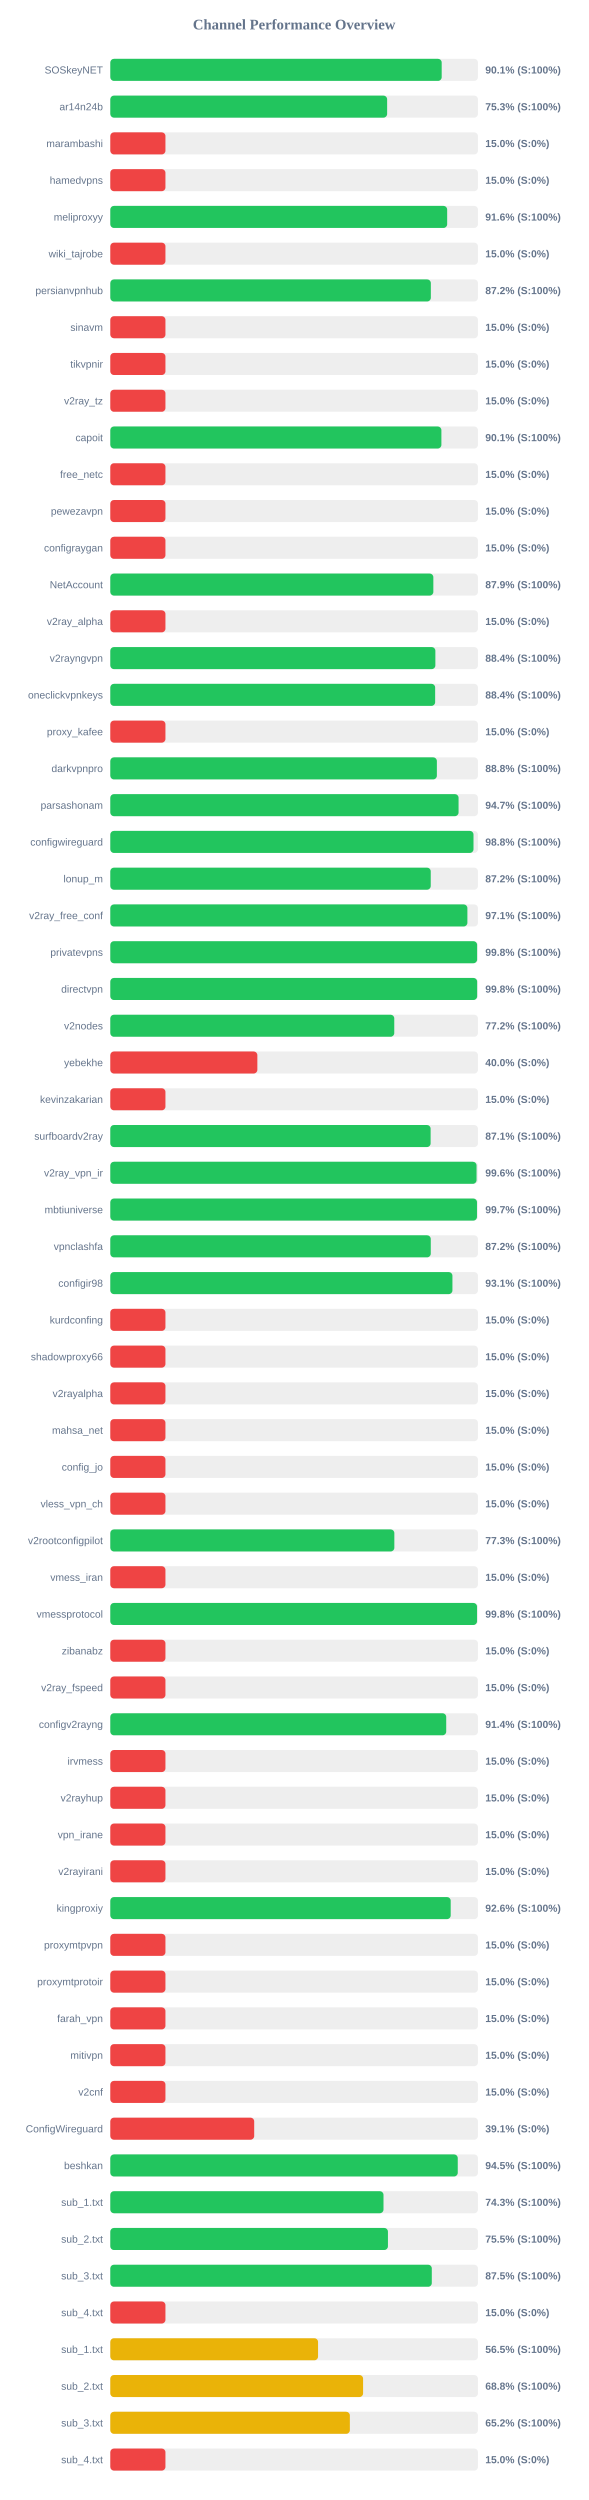
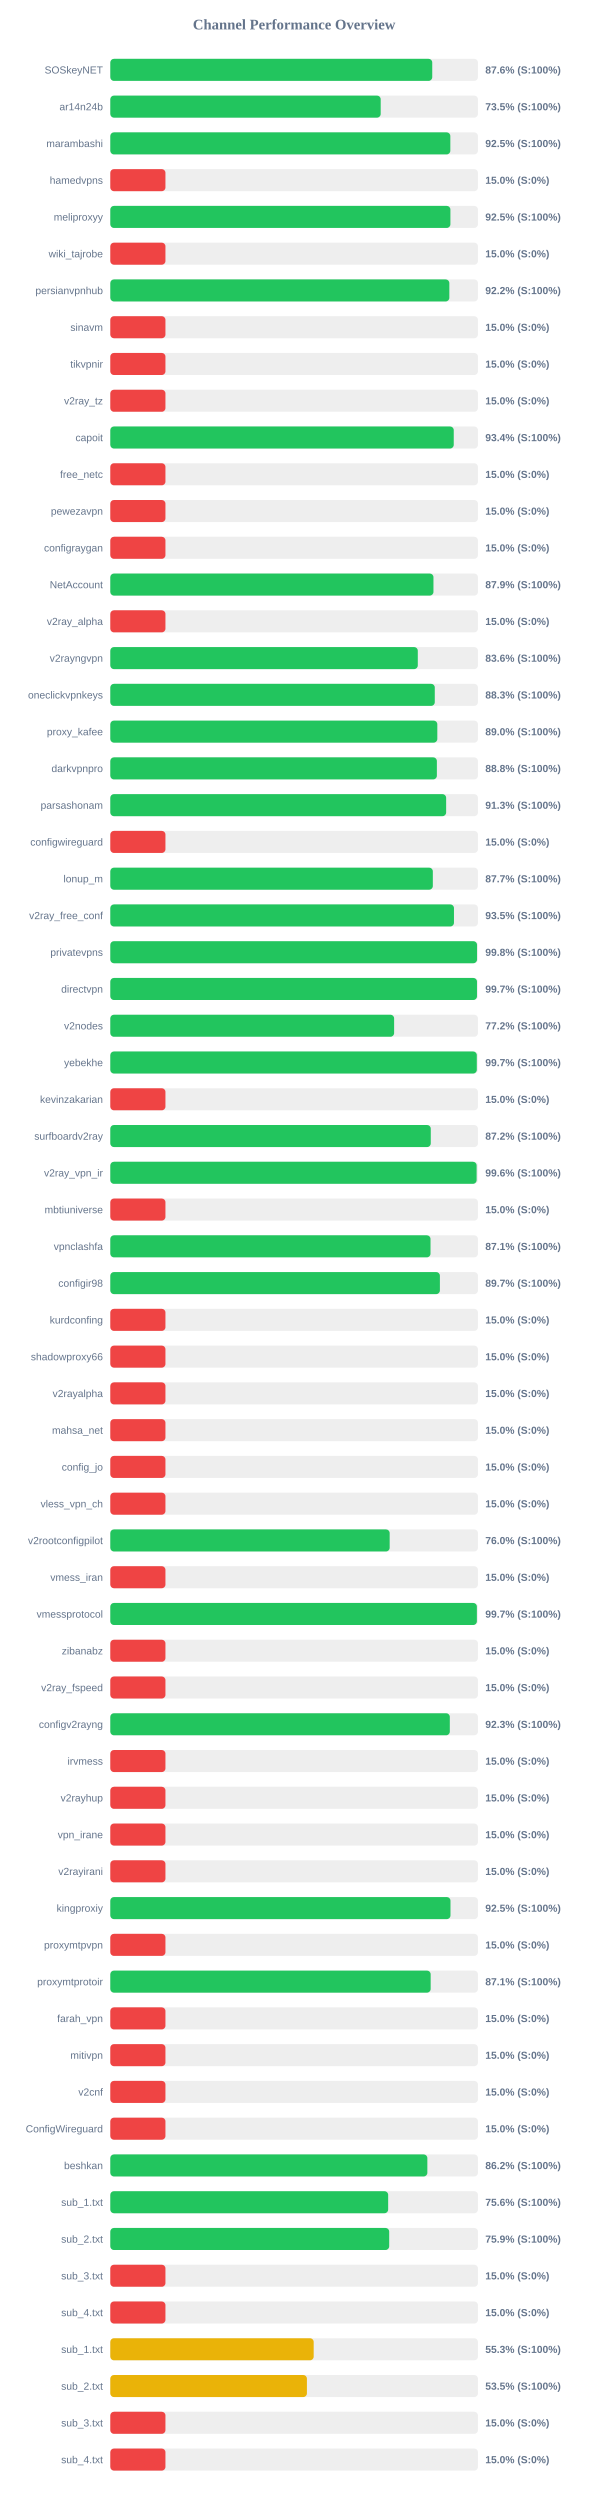
<svg xmlns="http://www.w3.org/2000/svg" width="800" height="3400" version="1.1">
  <style>
        .row { font: 14px Arial; fill: #64748b; }
        .score { font: bold 14px Arial; fill: #64748b; }
    </style>
  <text x="400" y="40" text-anchor="middle" font-size="20px" font-weight="bold" fill="#64748b">Channel Performance Overview</text>
  <rect x="150" y="80" width="500" height="30" fill="#eee" rx="5" />
-   <rect x="150" y="80" width="450.7" height="30" fill="#22c55e" rx="5" />
+   <rect x="150" y="80" width="437.85" height="30" fill="#22c55e" rx="5" />
  <text x="140" y="100" text-anchor="end" class="row">SOSkeyNET</text>
-   <text x="660" y="100" text-anchor="start" class="score">90.1% (S:100%)</text>
+   <text x="660" y="100" text-anchor="start" class="score">87.6% (S:100%)</text>
  <rect x="150" y="130" width="500" height="30" fill="#eee" rx="5" />
-   <rect x="150" y="130" width="376.5" height="30" fill="#22c55e" rx="5" />
+   <rect x="150" y="130" width="367.75" height="30" fill="#22c55e" rx="5" />
  <text x="140" y="150" text-anchor="end" class="row">ar14n24b</text>
-   <text x="660" y="150" text-anchor="start" class="score">75.3% (S:100%)</text>
+   <text x="660" y="150" text-anchor="start" class="score">73.5% (S:100%)</text>
  <rect x="150" y="180" width="500" height="30" fill="#eee" rx="5" />
-   <rect x="150" y="180" width="75.0" height="30" fill="#ef4444" rx="5" />
+   <rect x="150" y="180" width="462.45" height="30" fill="#22c55e" rx="5" />
  <text x="140" y="200" text-anchor="end" class="row">marambashi</text>
-   <text x="660" y="200" text-anchor="start" class="score">15.0% (S:0%)</text>
+   <text x="660" y="200" text-anchor="start" class="score">92.5% (S:100%)</text>
  <rect x="150" y="230" width="500" height="30" fill="#eee" rx="5" />
  <rect x="150" y="230" width="75.0" height="30" fill="#ef4444" rx="5" />
  <text x="140" y="250" text-anchor="end" class="row">hamedvpns</text>
  <text x="660" y="250" text-anchor="start" class="score">15.0% (S:0%)</text>
  <rect x="150" y="280" width="500" height="30" fill="#eee" rx="5" />
-   <rect x="150" y="280" width="458.15" height="30" fill="#22c55e" rx="5" />
+   <rect x="150" y="280" width="462.55" height="30" fill="#22c55e" rx="5" />
  <text x="140" y="300" text-anchor="end" class="row">meliproxyy</text>
-   <text x="660" y="300" text-anchor="start" class="score">91.6% (S:100%)</text>
+   <text x="660" y="300" text-anchor="start" class="score">92.5% (S:100%)</text>
  <rect x="150" y="330" width="500" height="30" fill="#eee" rx="5" />
  <rect x="150" y="330" width="75.0" height="30" fill="#ef4444" rx="5" />
  <text x="140" y="350" text-anchor="end" class="row">wiki_tajrobe</text>
  <text x="660" y="350" text-anchor="start" class="score">15.0% (S:0%)</text>
  <rect x="150" y="380" width="500" height="30" fill="#eee" rx="5" />
-   <rect x="150" y="380" width="435.95" height="30" fill="#22c55e" rx="5" />
+   <rect x="150" y="380" width="461.1" height="30" fill="#22c55e" rx="5" />
  <text x="140" y="400" text-anchor="end" class="row">persianvpnhub</text>
-   <text x="660" y="400" text-anchor="start" class="score">87.2% (S:100%)</text>
+   <text x="660" y="400" text-anchor="start" class="score">92.2% (S:100%)</text>
  <rect x="150" y="430" width="500" height="30" fill="#eee" rx="5" />
  <rect x="150" y="430" width="75.0" height="30" fill="#ef4444" rx="5" />
  <text x="140" y="450" text-anchor="end" class="row">sinavm</text>
  <text x="660" y="450" text-anchor="start" class="score">15.0% (S:0%)</text>
  <rect x="150" y="480" width="500" height="30" fill="#eee" rx="5" />
  <rect x="150" y="480" width="75.0" height="30" fill="#ef4444" rx="5" />
  <text x="140" y="500" text-anchor="end" class="row">tikvpnir</text>
  <text x="660" y="500" text-anchor="start" class="score">15.0% (S:0%)</text>
  <rect x="150" y="530" width="500" height="30" fill="#eee" rx="5" />
  <rect x="150" y="530" width="75.0" height="30" fill="#ef4444" rx="5" />
  <text x="140" y="550" text-anchor="end" class="row">v2ray_tz</text>
  <text x="660" y="550" text-anchor="start" class="score">15.0% (S:0%)</text>
  <rect x="150" y="580" width="500" height="30" fill="#eee" rx="5" />
-   <rect x="150" y="580" width="450.3" height="30" fill="#22c55e" rx="5" />
+   <rect x="150" y="580" width="467.1" height="30" fill="#22c55e" rx="5" />
  <text x="140" y="600" text-anchor="end" class="row">capoit</text>
-   <text x="660" y="600" text-anchor="start" class="score">90.1% (S:100%)</text>
+   <text x="660" y="600" text-anchor="start" class="score">93.4% (S:100%)</text>
  <rect x="150" y="630" width="500" height="30" fill="#eee" rx="5" />
  <rect x="150" y="630" width="75.0" height="30" fill="#ef4444" rx="5" />
  <text x="140" y="650" text-anchor="end" class="row">free_netc</text>
  <text x="660" y="650" text-anchor="start" class="score">15.0% (S:0%)</text>
  <rect x="150" y="680" width="500" height="30" fill="#eee" rx="5" />
  <rect x="150" y="680" width="75.0" height="30" fill="#ef4444" rx="5" />
  <text x="140" y="700" text-anchor="end" class="row">pewezavpn</text>
  <text x="660" y="700" text-anchor="start" class="score">15.0% (S:0%)</text>
  <rect x="150" y="730" width="500" height="30" fill="#eee" rx="5" />
  <rect x="150" y="730" width="75.0" height="30" fill="#ef4444" rx="5" />
  <text x="140" y="750" text-anchor="end" class="row">configraygan</text>
  <text x="660" y="750" text-anchor="start" class="score">15.0% (S:0%)</text>
  <rect x="150" y="780" width="500" height="30" fill="#eee" rx="5" />
-   <rect x="150" y="780" width="439.35" height="30" fill="#22c55e" rx="5" />
+   <rect x="150" y="780" width="439.5" height="30" fill="#22c55e" rx="5" />
  <text x="140" y="800" text-anchor="end" class="row">NetAccount</text>
  <text x="660" y="800" text-anchor="start" class="score">87.9% (S:100%)</text>
  <rect x="150" y="830" width="500" height="30" fill="#eee" rx="5" />
  <rect x="150" y="830" width="75.0" height="30" fill="#ef4444" rx="5" />
  <text x="140" y="850" text-anchor="end" class="row">v2ray_alpha</text>
  <text x="660" y="850" text-anchor="start" class="score">15.0% (S:0%)</text>
  <rect x="150" y="880" width="500" height="30" fill="#eee" rx="5" />
-   <rect x="150" y="880" width="442.1" height="30" fill="#22c55e" rx="5" />
+   <rect x="150" y="880" width="418.2" height="30" fill="#22c55e" rx="5" />
  <text x="140" y="900" text-anchor="end" class="row">v2rayngvpn</text>
-   <text x="660" y="900" text-anchor="start" class="score">88.4% (S:100%)</text>
+   <text x="660" y="900" text-anchor="start" class="score">83.6% (S:100%)</text>
  <rect x="150" y="930" width="500" height="30" fill="#eee" rx="5" />
-   <rect x="150" y="930" width="441.8" height="30" fill="#22c55e" rx="5" />
+   <rect x="150" y="930" width="441.3" height="30" fill="#22c55e" rx="5" />
  <text x="140" y="950" text-anchor="end" class="row">oneclickvpnkeys</text>
-   <text x="660" y="950" text-anchor="start" class="score">88.4% (S:100%)</text>
+   <text x="660" y="950" text-anchor="start" class="score">88.3% (S:100%)</text>
  <rect x="150" y="980" width="500" height="30" fill="#eee" rx="5" />
-   <rect x="150" y="980" width="75.0" height="30" fill="#ef4444" rx="5" />
+   <rect x="150" y="980" width="444.75" height="30" fill="#22c55e" rx="5" />
  <text x="140" y="1000" text-anchor="end" class="row">proxy_kafee</text>
-   <text x="660" y="1000" text-anchor="start" class="score">15.0% (S:0%)</text>
+   <text x="660" y="1000" text-anchor="start" class="score">89.0% (S:100%)</text>
  <rect x="150" y="1030" width="500" height="30" fill="#eee" rx="5" />
  <rect x="150" y="1030" width="444.15" height="30" fill="#22c55e" rx="5" />
  <text x="140" y="1050" text-anchor="end" class="row">darkvpnpro</text>
  <text x="660" y="1050" text-anchor="start" class="score">88.8% (S:100%)</text>
  <rect x="150" y="1080" width="500" height="30" fill="#eee" rx="5" />
-   <rect x="150" y="1080" width="473.65" height="30" fill="#22c55e" rx="5" />
+   <rect x="150" y="1080" width="456.75" height="30" fill="#22c55e" rx="5" />
  <text x="140" y="1100" text-anchor="end" class="row">parsashonam</text>
-   <text x="660" y="1100" text-anchor="start" class="score">94.7% (S:100%)</text>
+   <text x="660" y="1100" text-anchor="start" class="score">91.3% (S:100%)</text>
  <rect x="150" y="1130" width="500" height="30" fill="#eee" rx="5" />
-   <rect x="150" y="1130" width="493.95" height="30" fill="#22c55e" rx="5" />
+   <rect x="150" y="1130" width="75.0" height="30" fill="#ef4444" rx="5" />
  <text x="140" y="1150" text-anchor="end" class="row">configwireguard</text>
-   <text x="660" y="1150" text-anchor="start" class="score">98.8% (S:100%)</text>
+   <text x="660" y="1150" text-anchor="start" class="score">15.0% (S:0%)</text>
  <rect x="150" y="1180" width="500" height="30" fill="#eee" rx="5" />
-   <rect x="150" y="1180" width="435.8" height="30" fill="#22c55e" rx="5" />
+   <rect x="150" y="1180" width="438.65" height="30" fill="#22c55e" rx="5" />
  <text x="140" y="1200" text-anchor="end" class="row">lonup_m</text>
-   <text x="660" y="1200" text-anchor="start" class="score">87.2% (S:100%)</text>
+   <text x="660" y="1200" text-anchor="start" class="score">87.7% (S:100%)</text>
  <rect x="150" y="1230" width="500" height="30" fill="#eee" rx="5" />
-   <rect x="150" y="1230" width="485.65" height="30" fill="#22c55e" rx="5" />
+   <rect x="150" y="1230" width="467.4" height="30" fill="#22c55e" rx="5" />
  <text x="140" y="1250" text-anchor="end" class="row">v2ray_free_conf</text>
-   <text x="660" y="1250" text-anchor="start" class="score">97.1% (S:100%)</text>
+   <text x="660" y="1250" text-anchor="start" class="score">93.5% (S:100%)</text>
  <rect x="150" y="1280" width="500" height="30" fill="#eee" rx="5" />
-   <rect x="150" y="1280" width="498.85" height="30" fill="#22c55e" rx="5" />
+   <rect x="150" y="1280" width="498.75" height="30" fill="#22c55e" rx="5" />
  <text x="140" y="1300" text-anchor="end" class="row">privatevpns</text>
  <text x="660" y="1300" text-anchor="start" class="score">99.8% (S:100%)</text>
  <rect x="150" y="1330" width="500" height="30" fill="#eee" rx="5" />
-   <rect x="150" y="1330" width="498.9" height="30" fill="#22c55e" rx="5" />
+   <rect x="150" y="1330" width="498.7" height="30" fill="#22c55e" rx="5" />
  <text x="140" y="1350" text-anchor="end" class="row">directvpn</text>
-   <text x="660" y="1350" text-anchor="start" class="score">99.8% (S:100%)</text>
+   <text x="660" y="1350" text-anchor="start" class="score">99.7% (S:100%)</text>
  <rect x="150" y="1380" width="500" height="30" fill="#eee" rx="5" />
-   <rect x="150" y="1380" width="386.2" height="30" fill="#22c55e" rx="5" />
+   <rect x="150" y="1380" width="386.0" height="30" fill="#22c55e" rx="5" />
  <text x="140" y="1400" text-anchor="end" class="row">v2nodes</text>
  <text x="660" y="1400" text-anchor="start" class="score">77.2% (S:100%)</text>
  <rect x="150" y="1430" width="500" height="30" fill="#eee" rx="5" />
-   <rect x="150" y="1430" width="200.0" height="30" fill="#ef4444" rx="5" />
+   <rect x="150" y="1430" width="498.45" height="30" fill="#22c55e" rx="5" />
  <text x="140" y="1450" text-anchor="end" class="row">yebekhe</text>
-   <text x="660" y="1450" text-anchor="start" class="score">40.0% (S:0%)</text>
+   <text x="660" y="1450" text-anchor="start" class="score">99.7% (S:100%)</text>
  <rect x="150" y="1480" width="500" height="30" fill="#eee" rx="5" />
  <rect x="150" y="1480" width="75.0" height="30" fill="#ef4444" rx="5" />
  <text x="140" y="1500" text-anchor="end" class="row">kevinzakarian</text>
  <text x="660" y="1500" text-anchor="start" class="score">15.0% (S:0%)</text>
  <rect x="150" y="1530" width="500" height="30" fill="#eee" rx="5" />
-   <rect x="150" y="1530" width="435.65" height="30" fill="#22c55e" rx="5" />
+   <rect x="150" y="1530" width="435.85" height="30" fill="#22c55e" rx="5" />
  <text x="140" y="1550" text-anchor="end" class="row">surfboardv2ray</text>
-   <text x="660" y="1550" text-anchor="start" class="score">87.1% (S:100%)</text>
+   <text x="660" y="1550" text-anchor="start" class="score">87.2% (S:100%)</text>
  <rect x="150" y="1580" width="500" height="30" fill="#eee" rx="5" />
-   <rect x="150" y="1580" width="498.1" height="30" fill="#22c55e" rx="5" />
+   <rect x="150" y="1580" width="498.2" height="30" fill="#22c55e" rx="5" />
  <text x="140" y="1600" text-anchor="end" class="row">v2ray_vpn_ir</text>
  <text x="660" y="1600" text-anchor="start" class="score">99.6% (S:100%)</text>
  <rect x="150" y="1630" width="500" height="30" fill="#eee" rx="5" />
-   <rect x="150" y="1630" width="498.7" height="30" fill="#22c55e" rx="5" />
+   <rect x="150" y="1630" width="75.0" height="30" fill="#ef4444" rx="5" />
  <text x="140" y="1650" text-anchor="end" class="row">mbtiuniverse</text>
-   <text x="660" y="1650" text-anchor="start" class="score">99.7% (S:100%)</text>
+   <text x="660" y="1650" text-anchor="start" class="score">15.0% (S:0%)</text>
  <rect x="150" y="1680" width="500" height="30" fill="#eee" rx="5" />
-   <rect x="150" y="1680" width="435.85" height="30" fill="#22c55e" rx="5" />
+   <rect x="150" y="1680" width="435.5" height="30" fill="#22c55e" rx="5" />
  <text x="140" y="1700" text-anchor="end" class="row">vpnclashfa</text>
-   <text x="660" y="1700" text-anchor="start" class="score">87.2% (S:100%)</text>
+   <text x="660" y="1700" text-anchor="start" class="score">87.1% (S:100%)</text>
  <rect x="150" y="1730" width="500" height="30" fill="#eee" rx="5" />
-   <rect x="150" y="1730" width="465.3" height="30" fill="#22c55e" rx="5" />
+   <rect x="150" y="1730" width="448.25" height="30" fill="#22c55e" rx="5" />
  <text x="140" y="1750" text-anchor="end" class="row">configir98</text>
-   <text x="660" y="1750" text-anchor="start" class="score">93.1% (S:100%)</text>
+   <text x="660" y="1750" text-anchor="start" class="score">89.7% (S:100%)</text>
  <rect x="150" y="1780" width="500" height="30" fill="#eee" rx="5" />
  <rect x="150" y="1780" width="75.0" height="30" fill="#ef4444" rx="5" />
  <text x="140" y="1800" text-anchor="end" class="row">kurdconfing</text>
  <text x="660" y="1800" text-anchor="start" class="score">15.0% (S:0%)</text>
  <rect x="150" y="1830" width="500" height="30" fill="#eee" rx="5" />
  <rect x="150" y="1830" width="75.0" height="30" fill="#ef4444" rx="5" />
  <text x="140" y="1850" text-anchor="end" class="row">shadowproxy66</text>
  <text x="660" y="1850" text-anchor="start" class="score">15.0% (S:0%)</text>
  <rect x="150" y="1880" width="500" height="30" fill="#eee" rx="5" />
  <rect x="150" y="1880" width="75.0" height="30" fill="#ef4444" rx="5" />
  <text x="140" y="1900" text-anchor="end" class="row">v2rayalpha</text>
  <text x="660" y="1900" text-anchor="start" class="score">15.0% (S:0%)</text>
  <rect x="150" y="1930" width="500" height="30" fill="#eee" rx="5" />
  <rect x="150" y="1930" width="75.0" height="30" fill="#ef4444" rx="5" />
  <text x="140" y="1950" text-anchor="end" class="row">mahsa_net</text>
  <text x="660" y="1950" text-anchor="start" class="score">15.0% (S:0%)</text>
  <rect x="150" y="1980" width="500" height="30" fill="#eee" rx="5" />
  <rect x="150" y="1980" width="75.0" height="30" fill="#ef4444" rx="5" />
  <text x="140" y="2000" text-anchor="end" class="row">config_jo</text>
  <text x="660" y="2000" text-anchor="start" class="score">15.0% (S:0%)</text>
  <rect x="150" y="2030" width="500" height="30" fill="#eee" rx="5" />
  <rect x="150" y="2030" width="75.0" height="30" fill="#ef4444" rx="5" />
  <text x="140" y="2050" text-anchor="end" class="row">vless_vpn_ch</text>
  <text x="660" y="2050" text-anchor="start" class="score">15.0% (S:0%)</text>
  <rect x="150" y="2080" width="500" height="30" fill="#eee" rx="5" />
-   <rect x="150" y="2080" width="386.3" height="30" fill="#22c55e" rx="5" />
+   <rect x="150" y="2080" width="379.95" height="30" fill="#22c55e" rx="5" />
  <text x="140" y="2100" text-anchor="end" class="row">v2rootconfigpilot</text>
-   <text x="660" y="2100" text-anchor="start" class="score">77.3% (S:100%)</text>
+   <text x="660" y="2100" text-anchor="start" class="score">76.0% (S:100%)</text>
  <rect x="150" y="2130" width="500" height="30" fill="#eee" rx="5" />
  <rect x="150" y="2130" width="75.0" height="30" fill="#ef4444" rx="5" />
  <text x="140" y="2150" text-anchor="end" class="row">vmess_iran</text>
  <text x="660" y="2150" text-anchor="start" class="score">15.0% (S:0%)</text>
  <rect x="150" y="2180" width="500" height="30" fill="#eee" rx="5" />
-   <rect x="150" y="2180" width="498.75" height="30" fill="#22c55e" rx="5" />
+   <rect x="150" y="2180" width="498.55" height="30" fill="#22c55e" rx="5" />
  <text x="140" y="2200" text-anchor="end" class="row">vmessprotocol</text>
-   <text x="660" y="2200" text-anchor="start" class="score">99.8% (S:100%)</text>
+   <text x="660" y="2200" text-anchor="start" class="score">99.7% (S:100%)</text>
  <rect x="150" y="2230" width="500" height="30" fill="#eee" rx="5" />
  <rect x="150" y="2230" width="75.0" height="30" fill="#ef4444" rx="5" />
  <text x="140" y="2250" text-anchor="end" class="row">zibanabz</text>
  <text x="660" y="2250" text-anchor="start" class="score">15.0% (S:0%)</text>
  <rect x="150" y="2280" width="500" height="30" fill="#eee" rx="5" />
  <rect x="150" y="2280" width="75.0" height="30" fill="#ef4444" rx="5" />
  <text x="140" y="2300" text-anchor="end" class="row">v2ray_fspeed</text>
  <text x="660" y="2300" text-anchor="start" class="score">15.0% (S:0%)</text>
  <rect x="150" y="2330" width="500" height="30" fill="#eee" rx="5" />
-   <rect x="150" y="2330" width="456.85" height="30" fill="#22c55e" rx="5" />
+   <rect x="150" y="2330" width="461.75" height="30" fill="#22c55e" rx="5" />
  <text x="140" y="2350" text-anchor="end" class="row">configv2rayng</text>
-   <text x="660" y="2350" text-anchor="start" class="score">91.4% (S:100%)</text>
+   <text x="660" y="2350" text-anchor="start" class="score">92.3% (S:100%)</text>
  <rect x="150" y="2380" width="500" height="30" fill="#eee" rx="5" />
  <rect x="150" y="2380" width="75.0" height="30" fill="#ef4444" rx="5" />
  <text x="140" y="2400" text-anchor="end" class="row">irvmess</text>
  <text x="660" y="2400" text-anchor="start" class="score">15.0% (S:0%)</text>
  <rect x="150" y="2430" width="500" height="30" fill="#eee" rx="5" />
  <rect x="150" y="2430" width="75.0" height="30" fill="#ef4444" rx="5" />
  <text x="140" y="2450" text-anchor="end" class="row">v2rayhup</text>
  <text x="660" y="2450" text-anchor="start" class="score">15.0% (S:0%)</text>
  <rect x="150" y="2480" width="500" height="30" fill="#eee" rx="5" />
  <rect x="150" y="2480" width="75.0" height="30" fill="#ef4444" rx="5" />
  <text x="140" y="2500" text-anchor="end" class="row">vpn_irane</text>
  <text x="660" y="2500" text-anchor="start" class="score">15.0% (S:0%)</text>
  <rect x="150" y="2530" width="500" height="30" fill="#eee" rx="5" />
  <rect x="150" y="2530" width="75.0" height="30" fill="#ef4444" rx="5" />
  <text x="140" y="2550" text-anchor="end" class="row">v2rayirani</text>
  <text x="660" y="2550" text-anchor="start" class="score">15.0% (S:0%)</text>
  <rect x="150" y="2580" width="500" height="30" fill="#eee" rx="5" />
-   <rect x="150" y="2580" width="462.95" height="30" fill="#22c55e" rx="5" />
+   <rect x="150" y="2580" width="462.65" height="30" fill="#22c55e" rx="5" />
  <text x="140" y="2600" text-anchor="end" class="row">kingproxiy</text>
-   <text x="660" y="2600" text-anchor="start" class="score">92.6% (S:100%)</text>
+   <text x="660" y="2600" text-anchor="start" class="score">92.5% (S:100%)</text>
  <rect x="150" y="2630" width="500" height="30" fill="#eee" rx="5" />
  <rect x="150" y="2630" width="75.0" height="30" fill="#ef4444" rx="5" />
  <text x="140" y="2650" text-anchor="end" class="row">proxymtpvpn</text>
  <text x="660" y="2650" text-anchor="start" class="score">15.0% (S:0%)</text>
  <rect x="150" y="2680" width="500" height="30" fill="#eee" rx="5" />
-   <rect x="150" y="2680" width="75.0" height="30" fill="#ef4444" rx="5" />
+   <rect x="150" y="2680" width="435.7" height="30" fill="#22c55e" rx="5" />
  <text x="140" y="2700" text-anchor="end" class="row">proxymtprotoir</text>
-   <text x="660" y="2700" text-anchor="start" class="score">15.0% (S:0%)</text>
+   <text x="660" y="2700" text-anchor="start" class="score">87.1% (S:100%)</text>
  <rect x="150" y="2730" width="500" height="30" fill="#eee" rx="5" />
  <rect x="150" y="2730" width="75.0" height="30" fill="#ef4444" rx="5" />
  <text x="140" y="2750" text-anchor="end" class="row">farah_vpn</text>
  <text x="660" y="2750" text-anchor="start" class="score">15.0% (S:0%)</text>
  <rect x="150" y="2780" width="500" height="30" fill="#eee" rx="5" />
  <rect x="150" y="2780" width="75.0" height="30" fill="#ef4444" rx="5" />
  <text x="140" y="2800" text-anchor="end" class="row">mitivpn</text>
  <text x="660" y="2800" text-anchor="start" class="score">15.0% (S:0%)</text>
  <rect x="150" y="2830" width="500" height="30" fill="#eee" rx="5" />
  <rect x="150" y="2830" width="75.0" height="30" fill="#ef4444" rx="5" />
  <text x="140" y="2850" text-anchor="end" class="row">v2cnf</text>
  <text x="660" y="2850" text-anchor="start" class="score">15.0% (S:0%)</text>
  <rect x="150" y="2880" width="500" height="30" fill="#eee" rx="5" />
-   <rect x="150" y="2880" width="195.7" height="30" fill="#ef4444" rx="5" />
+   <rect x="150" y="2880" width="75.0" height="30" fill="#ef4444" rx="5" />
  <text x="140" y="2900" text-anchor="end" class="row">ConfigWireguard</text>
-   <text x="660" y="2900" text-anchor="start" class="score">39.1% (S:0%)</text>
+   <text x="660" y="2900" text-anchor="start" class="score">15.0% (S:0%)</text>
  <rect x="150" y="2930" width="500" height="30" fill="#eee" rx="5" />
-   <rect x="150" y="2930" width="472.55" height="30" fill="#22c55e" rx="5" />
+   <rect x="150" y="2930" width="431.2" height="30" fill="#22c55e" rx="5" />
  <text x="140" y="2950" text-anchor="end" class="row">beshkan</text>
-   <text x="660" y="2950" text-anchor="start" class="score">94.5% (S:100%)</text>
+   <text x="660" y="2950" text-anchor="start" class="score">86.2% (S:100%)</text>
  <rect x="150" y="2980" width="500" height="30" fill="#eee" rx="5" />
-   <rect x="150" y="2980" width="371.55" height="30" fill="#22c55e" rx="5" />
+   <rect x="150" y="2980" width="377.9" height="30" fill="#22c55e" rx="5" />
  <text x="140" y="3000" text-anchor="end" class="row">sub_1.txt</text>
-   <text x="660" y="3000" text-anchor="start" class="score">74.3% (S:100%)</text>
+   <text x="660" y="3000" text-anchor="start" class="score">75.6% (S:100%)</text>
  <rect x="150" y="3030" width="500" height="30" fill="#eee" rx="5" />
-   <rect x="150" y="3030" width="377.6" height="30" fill="#22c55e" rx="5" />
+   <rect x="150" y="3030" width="379.3" height="30" fill="#22c55e" rx="5" />
  <text x="140" y="3050" text-anchor="end" class="row">sub_2.txt</text>
-   <text x="660" y="3050" text-anchor="start" class="score">75.5% (S:100%)</text>
+   <text x="660" y="3050" text-anchor="start" class="score">75.9% (S:100%)</text>
  <rect x="150" y="3080" width="500" height="30" fill="#eee" rx="5" />
-   <rect x="150" y="3080" width="437.25" height="30" fill="#22c55e" rx="5" />
+   <rect x="150" y="3080" width="75.0" height="30" fill="#ef4444" rx="5" />
  <text x="140" y="3100" text-anchor="end" class="row">sub_3.txt</text>
-   <text x="660" y="3100" text-anchor="start" class="score">87.5% (S:100%)</text>
+   <text x="660" y="3100" text-anchor="start" class="score">15.0% (S:0%)</text>
  <rect x="150" y="3130" width="500" height="30" fill="#eee" rx="5" />
  <rect x="150" y="3130" width="75.0" height="30" fill="#ef4444" rx="5" />
  <text x="140" y="3150" text-anchor="end" class="row">sub_4.txt</text>
  <text x="660" y="3150" text-anchor="start" class="score">15.0% (S:0%)</text>
  <rect x="150" y="3180" width="500" height="30" fill="#eee" rx="5" />
-   <rect x="150" y="3180" width="282.55" height="30" fill="#eab308" rx="5" />
+   <rect x="150" y="3180" width="276.6" height="30" fill="#eab308" rx="5" />
  <text x="140" y="3200" text-anchor="end" class="row">sub_1.txt</text>
-   <text x="660" y="3200" text-anchor="start" class="score">56.5% (S:100%)</text>
+   <text x="660" y="3200" text-anchor="start" class="score">55.3% (S:100%)</text>
  <rect x="150" y="3230" width="500" height="30" fill="#eee" rx="5" />
-   <rect x="150" y="3230" width="343.8" height="30" fill="#eab308" rx="5" />
+   <rect x="150" y="3230" width="267.4" height="30" fill="#eab308" rx="5" />
  <text x="140" y="3250" text-anchor="end" class="row">sub_2.txt</text>
-   <text x="660" y="3250" text-anchor="start" class="score">68.8% (S:100%)</text>
+   <text x="660" y="3250" text-anchor="start" class="score">53.5% (S:100%)</text>
  <rect x="150" y="3280" width="500" height="30" fill="#eee" rx="5" />
-   <rect x="150" y="3280" width="325.8" height="30" fill="#eab308" rx="5" />
+   <rect x="150" y="3280" width="75.0" height="30" fill="#ef4444" rx="5" />
  <text x="140" y="3300" text-anchor="end" class="row">sub_3.txt</text>
-   <text x="660" y="3300" text-anchor="start" class="score">65.2% (S:100%)</text>
+   <text x="660" y="3300" text-anchor="start" class="score">15.0% (S:0%)</text>
  <rect x="150" y="3330" width="500" height="30" fill="#eee" rx="5" />
  <rect x="150" y="3330" width="75.0" height="30" fill="#ef4444" rx="5" />
  <text x="140" y="3350" text-anchor="end" class="row">sub_4.txt</text>
  <text x="660" y="3350" text-anchor="start" class="score">15.0% (S:0%)</text>
</svg>
